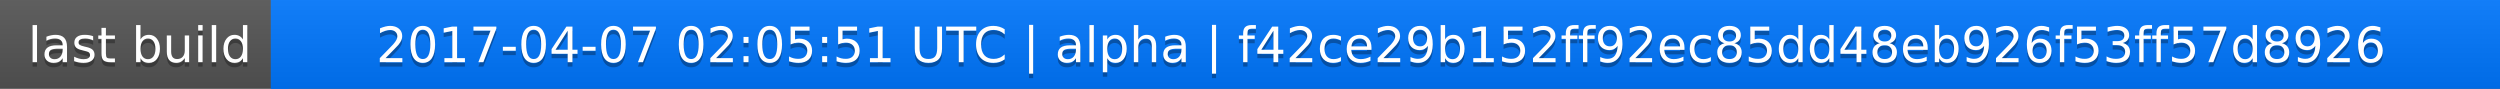
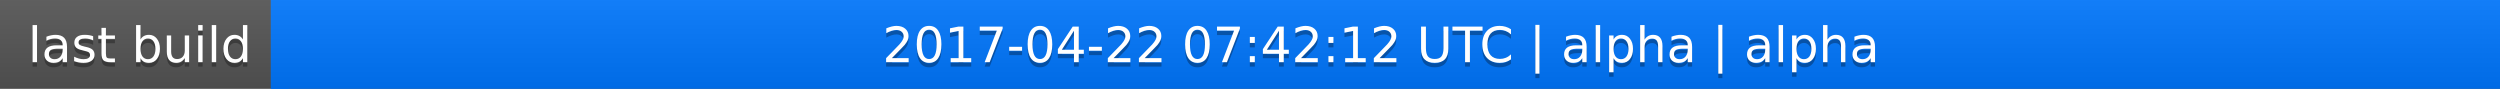
<svg xmlns="http://www.w3.org/2000/svg" width="563" height="20">
  <linearGradient id="a" x2="0" y2="100%">
    <stop offset="0" stop-color="#bbb" stop-opacity=".1" />
    <stop offset="1" stop-opacity=".1" />
  </linearGradient>
  <rect rx="0" width="563" height="20" fill="#555" />
  <rect rx="0" x="61" width="502" height="20" fill="#07f" />
  <path fill="#07f" d="M61 0h4v20h-4z" />
  <rect rx="0" width="563" height="20" fill="url(#a)" />
  <g fill="#fff" text-anchor="middle" font-family="DejaVu Sans,Verdana,Geneva,sans-serif" font-size="11">
    <text x="31.5" y="15" fill="#010101" fill-opacity=".3">last build</text>
    <text x="31.5" y="14">last build</text>
-     <text x="311" y="15" fill="#010101" fill-opacity=".3">2017-04-07 02:05:51 UTC | alpha | f42ce29b152ff92ec85dd48eb926f53ff57d8926</text>
-     <text x="311" y="14">2017-04-07 02:05:51 UTC | alpha | f42ce29b152ff92ec85dd48eb926f53ff57d8926</text>
+     <text x="311" y="15" fill="#010101" fill-opacity=".3">2017-04-22 07:42:12 UTC | alpha | alpha</text>
+     <text x="311" y="14">2017-04-22 07:42:12 UTC | alpha | alpha</text>
  </g>
</svg>
